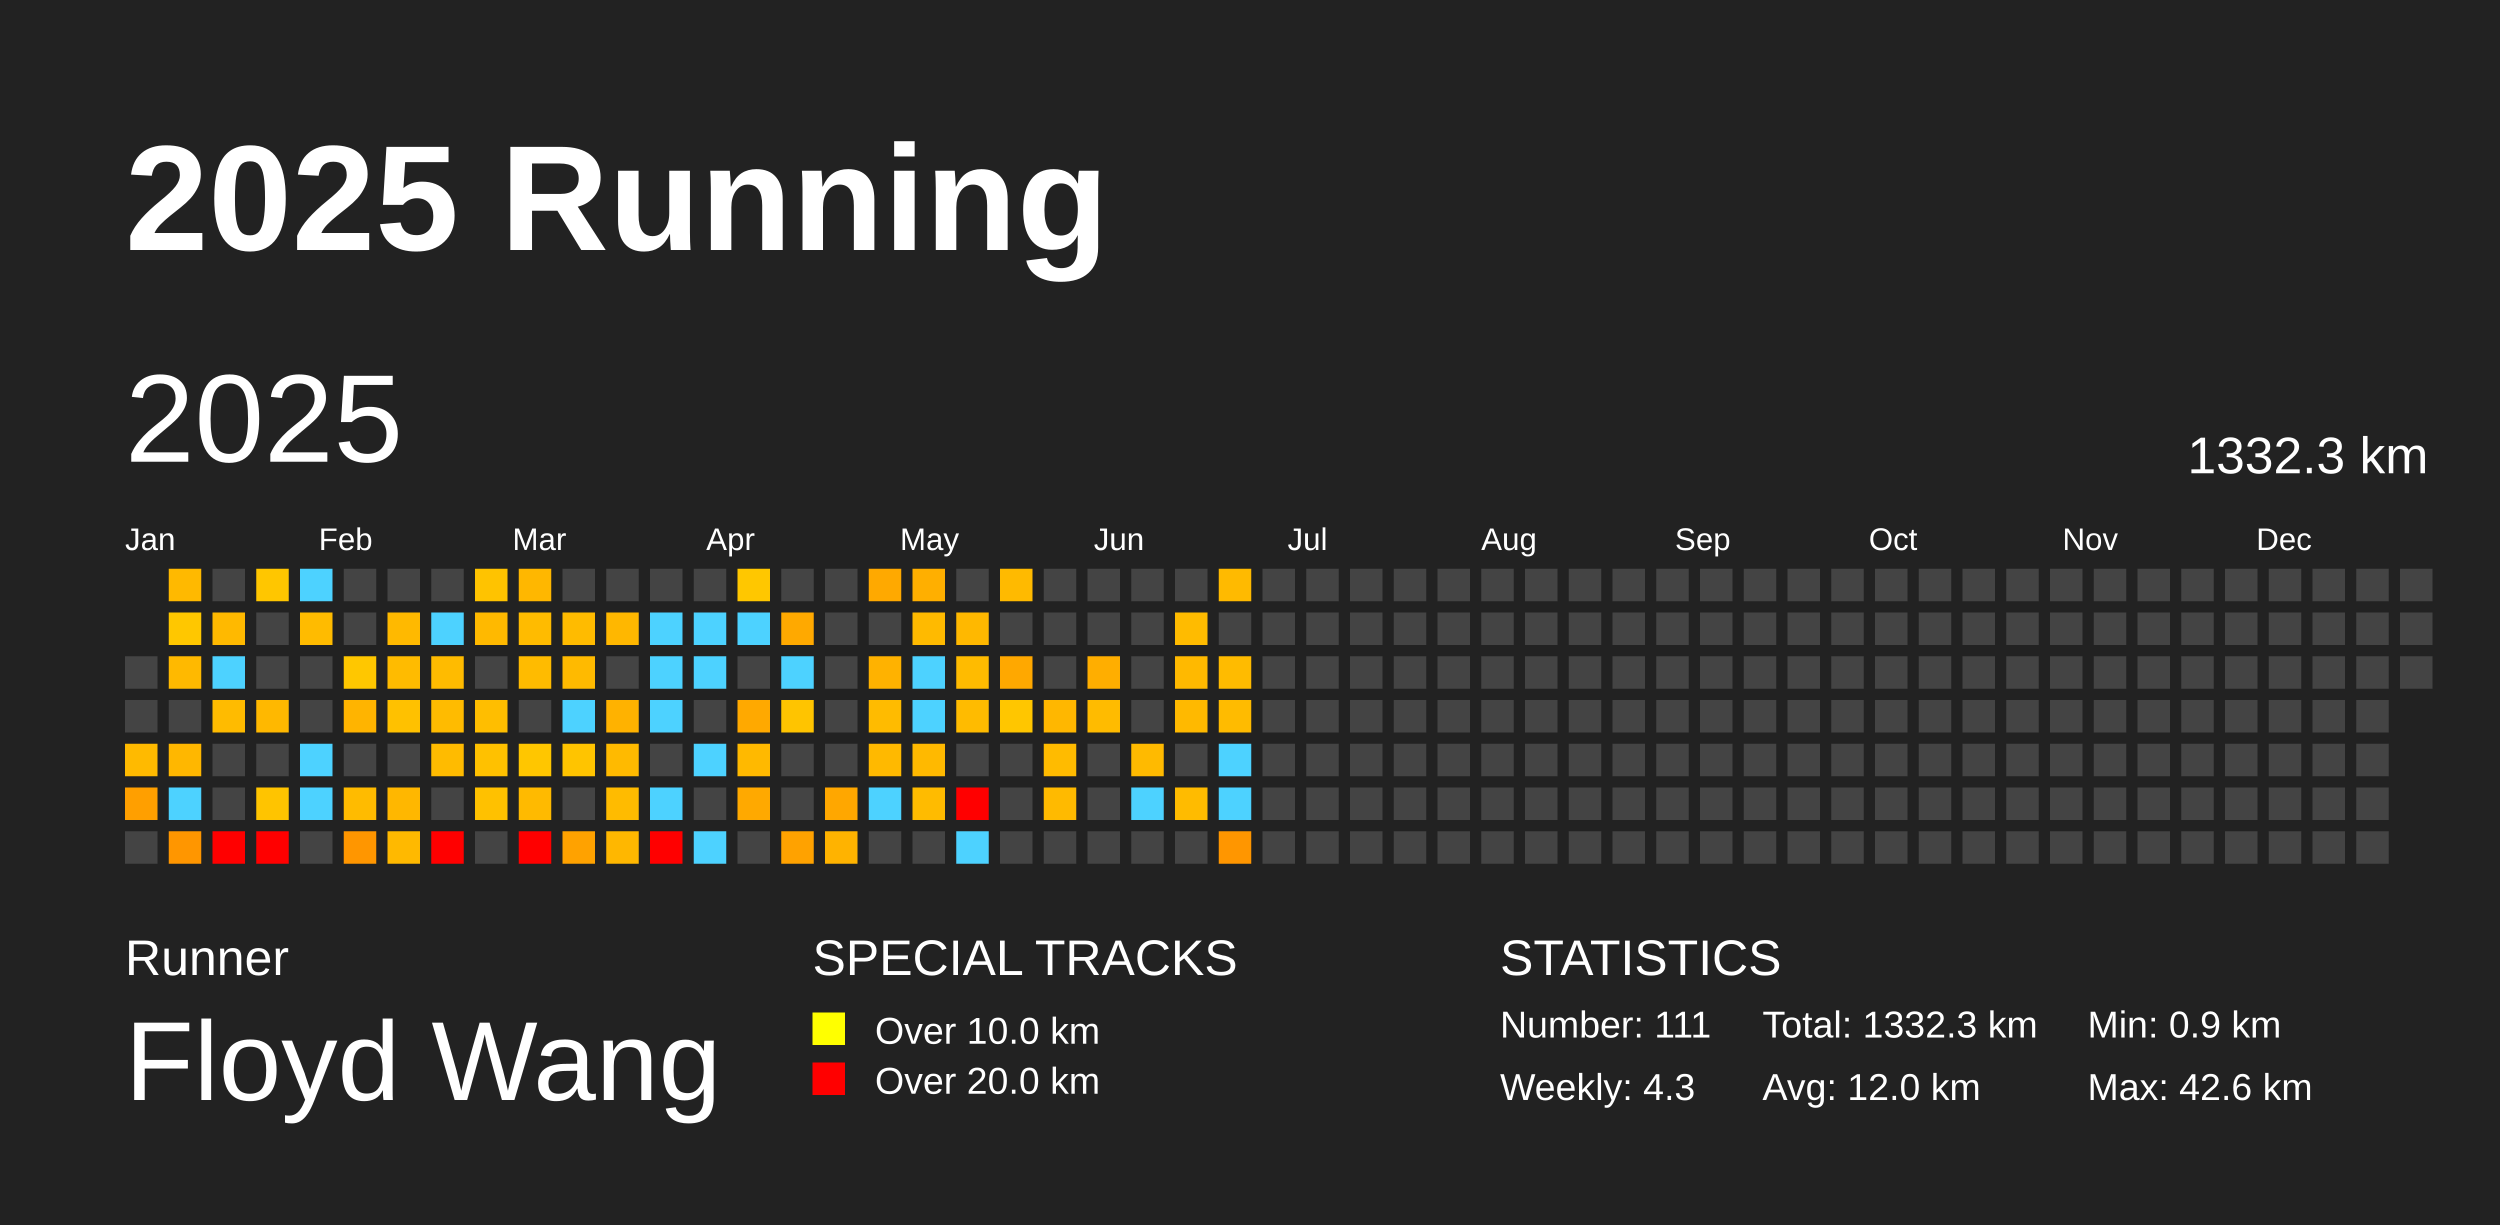
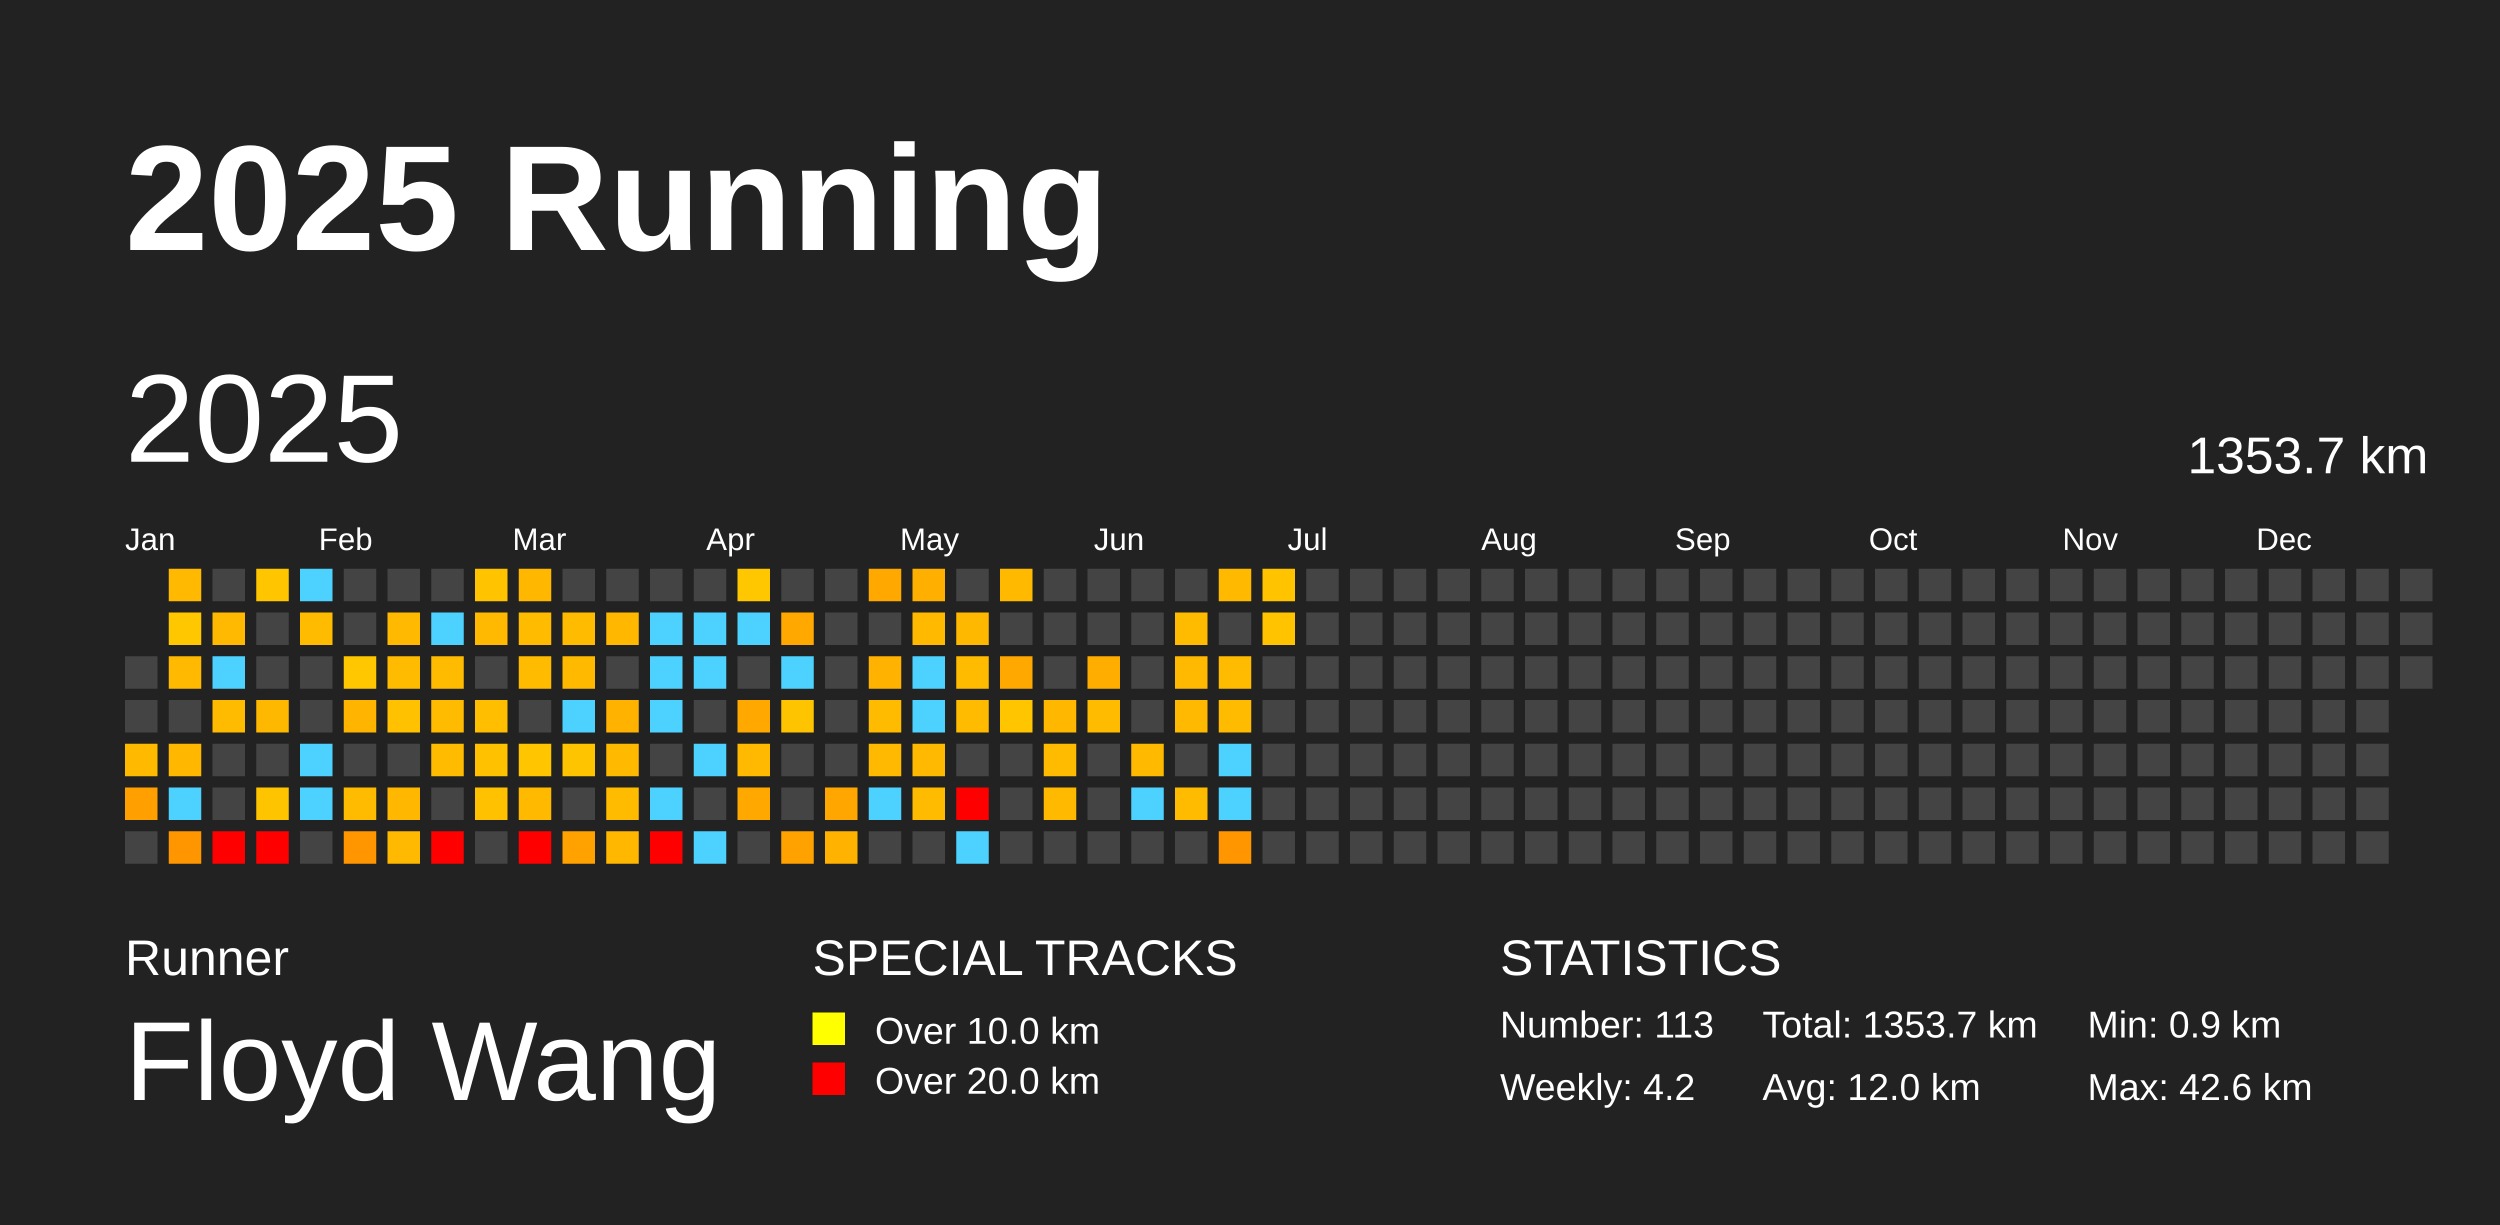
<svg xmlns="http://www.w3.org/2000/svg" baseProfile="full" height="98mm" version="1.1" viewBox="0,0,200,98" width="200mm">
  <defs />
  <rect fill="#222222" height="98" width="200" x="0" y="0" />
  <text fill="#FFFFFF" style="font-size:12px; font-family:Arial; font-weight:bold;" x="10" y="20">2025 Running</text>
  <text fill="#FFFFFF" style="font-size:4px; font-family:Arial" x="10" y="78">Runner</text>
  <text fill="#FFFFFF" style="font-size:9px; font-family:Arial" x="10" y="88">Floyd Wang</text>
  <text fill="#FFFFFF" style="font-size:4px; font-family:Arial" x="65" y="78">SPECIAL TRACKS</text>
  <rect fill="yellow" height="2.6" width="2.6" x="65" y="81" />
  <text fill="#FFFFFF" style="font-size:3px; font-family:Arial" x="70" y="83.5">Over 10.0 km</text>
  <rect fill="red" height="2.6" width="2.6" x="65" y="85" />
  <text fill="#FFFFFF" style="font-size:3px; font-family:Arial" x="70" y="87.5">Over 20.0 km</text>
  <text fill="#FFFFFF" style="font-size:4px; font-family:Arial" x="120" y="78">STATISTICS</text>
-   <text fill="#FFFFFF" style="font-size:3px; font-family:Arial" x="120" y="83">Number: 111</text>
-   <text fill="#FFFFFF" style="font-size:3px; font-family:Arial" x="120" y="88">Weekly: 4.3</text>
-   <text fill="#FFFFFF" style="font-size:3px; font-family:Arial" x="141" y="83">Total: 1332.3 km</text>
+   <text fill="#FFFFFF" style="font-size:3px; font-family:Arial" x="120" y="83">Number: 113</text>
+   <text fill="#FFFFFF" style="font-size:3px; font-family:Arial" x="120" y="88">Weekly: 4.2</text>
+   <text fill="#FFFFFF" style="font-size:3px; font-family:Arial" x="141" y="83">Total: 1353.7 km</text>
  <text fill="#FFFFFF" style="font-size:3px; font-family:Arial" x="141" y="88">Avg: 12.0 km</text>
  <text fill="#FFFFFF" style="font-size:3px; font-family:Arial" x="167" y="83">Min: 0.9 km</text>
  <text fill="#FFFFFF" style="font-size:3px; font-family:Arial" x="167" y="88">Max: 42.6 km</text>
  <text dominant-baseline="hanging" fill="#FFFFFF" style="font-size:10.0px; font-family:Arial;" x="10" y="30">2025</text>
-   <text dominant-baseline="hanging" fill="#FFFFFF" style="font-size:4.125px; font-family:Arial;" x="175" y="35">1332.3 km</text>
+   <text dominant-baseline="hanging" fill="#FFFFFF" style="font-size:4.125px; font-family:Arial;" x="175" y="35">1353.7 km</text>
  <text fill="#FFFFFF" style="font-size:2.5px; font-family:Arial" x="10.0" y="44">Jan</text>
  <text fill="#FFFFFF" style="font-size:2.5px; font-family:Arial" x="25.5" y="44">Feb</text>
  <text fill="#FFFFFF" style="font-size:2.5px; font-family:Arial" x="41.0" y="44">Mar</text>
  <text fill="#FFFFFF" style="font-size:2.5px; font-family:Arial" x="56.5" y="44">Apr</text>
  <text fill="#FFFFFF" style="font-size:2.5px; font-family:Arial" x="72.0" y="44">May</text>
  <text fill="#FFFFFF" style="font-size:2.5px; font-family:Arial" x="87.5" y="44">Jun</text>
  <text fill="#FFFFFF" style="font-size:2.5px; font-family:Arial" x="103.0" y="44">Jul</text>
  <text fill="#FFFFFF" style="font-size:2.5px; font-family:Arial" x="118.5" y="44">Aug</text>
  <text fill="#FFFFFF" style="font-size:2.5px; font-family:Arial" x="134.0" y="44">Sep</text>
  <text fill="#FFFFFF" style="font-size:2.5px; font-family:Arial" x="149.5" y="44">Oct</text>
  <text fill="#FFFFFF" style="font-size:2.5px; font-family:Arial" x="165.0" y="44">Nov</text>
  <text fill="#FFFFFF" style="font-size:2.5px; font-family:Arial" x="180.5" y="44">Dec</text>
  <rect fill="#444444" height="2.6" width="2.6" x="10.0" y="52.5" />
  <rect fill="#444444" height="2.6" width="2.6" x="10.0" y="56.0" />
  <rect fill="#ffba00" height="2.6" width="2.6" x="10.0" y="59.5" />
  <rect fill="#ff9f00" height="2.6" width="2.6" x="10.0" y="63.0" />
  <rect fill="#444444" height="2.6" width="2.6" x="10.0" y="66.5" />
  <rect fill="#ffb900" height="2.6" width="2.6" x="13.5" y="45.5" />
  <rect fill="#ffc700" height="2.6" width="2.6" x="13.5" y="49.0" />
  <rect fill="#ffb900" height="2.6" width="2.6" x="13.5" y="52.5" />
  <rect fill="#444444" height="2.6" width="2.6" x="13.5" y="56.0" />
  <rect fill="#ffb700" height="2.6" width="2.6" x="13.5" y="59.5" />
  <rect fill="#4dd2ff" height="2.6" width="2.6" x="13.5" y="63.0" />
  <rect fill="#ff9600" height="2.6" width="2.6" x="13.5" y="66.5" />
  <rect fill="#444444" height="2.6" width="2.6" x="17.0" y="45.5" />
  <rect fill="#ffb900" height="2.6" width="2.6" x="17.0" y="49.0" />
  <rect fill="#4dd2ff" height="2.6" width="2.6" x="17.0" y="52.5" />
  <rect fill="#ffbb00" height="2.6" width="2.6" x="17.0" y="56.0" />
  <rect fill="#444444" height="2.6" width="2.6" x="17.0" y="59.5" />
  <rect fill="#444444" height="2.6" width="2.6" x="17.0" y="63.0" />
  <rect fill="red" height="2.6" width="2.6" x="17.0" y="66.5" />
  <rect fill="#ffc600" height="2.6" width="2.6" x="20.5" y="45.5" />
  <rect fill="#444444" height="2.6" width="2.6" x="20.5" y="49.0" />
  <rect fill="#444444" height="2.6" width="2.6" x="20.5" y="52.5" />
  <rect fill="#ffb800" height="2.6" width="2.6" x="20.5" y="56.0" />
  <rect fill="#444444" height="2.6" width="2.6" x="20.5" y="59.5" />
  <rect fill="#ffc400" height="2.6" width="2.6" x="20.5" y="63.0" />
  <rect fill="red" height="2.6" width="2.6" x="20.5" y="66.5" />
  <rect fill="#4dd2ff" height="2.6" width="2.6" x="24.0" y="45.5" />
  <rect fill="#ffbb00" height="2.6" width="2.6" x="24.0" y="49.0" />
  <rect fill="#444444" height="2.6" width="2.6" x="24.0" y="52.5" />
  <rect fill="#444444" height="2.6" width="2.6" x="24.0" y="56.0" />
  <rect fill="#4dd2ff" height="2.6" width="2.6" x="24.0" y="59.5" />
  <rect fill="#4dd2ff" height="2.6" width="2.6" x="24.0" y="63.0" />
  <rect fill="#444444" height="2.6" width="2.6" x="24.0" y="66.5" />
  <rect fill="#444444" height="2.6" width="2.6" x="27.5" y="45.5" />
  <rect fill="#444444" height="2.6" width="2.6" x="27.5" y="49.0" />
  <rect fill="#ffc700" height="2.6" width="2.6" x="27.5" y="52.5" />
  <rect fill="#ffb400" height="2.6" width="2.6" x="27.5" y="56.0" />
  <rect fill="#444444" height="2.6" width="2.6" x="27.5" y="59.5" />
  <rect fill="#ffbb00" height="2.6" width="2.6" x="27.5" y="63.0" />
  <rect fill="#ff9600" height="2.6" width="2.6" x="27.5" y="66.5" />
  <rect fill="#444444" height="2.6" width="2.6" x="31.0" y="45.5" />
  <rect fill="#ffb900" height="2.6" width="2.6" x="31.0" y="49.0" />
  <rect fill="#ffbb00" height="2.6" width="2.6" x="31.0" y="52.5" />
  <rect fill="#ffc100" height="2.6" width="2.6" x="31.0" y="56.0" />
  <rect fill="#444444" height="2.6" width="2.6" x="31.0" y="59.5" />
  <rect fill="#ffb700" height="2.6" width="2.6" x="31.0" y="63.0" />
  <rect fill="#ffb900" height="2.6" width="2.6" x="31.0" y="66.5" />
  <rect fill="#444444" height="2.6" width="2.6" x="34.5" y="45.5" />
  <rect fill="#4dd2ff" height="2.6" width="2.6" x="34.5" y="49.0" />
  <rect fill="#ffbb00" height="2.6" width="2.6" x="34.5" y="52.5" />
  <rect fill="#ffbb00" height="2.6" width="2.6" x="34.5" y="56.0" />
  <rect fill="#ffbb00" height="2.6" width="2.6" x="34.5" y="59.5" />
  <rect fill="#444444" height="2.6" width="2.6" x="34.5" y="63.0" />
  <rect fill="red" height="2.6" width="2.6" x="34.5" y="66.5" />
  <rect fill="#ffc300" height="2.6" width="2.6" x="38.0" y="45.5" />
  <rect fill="#ffb900" height="2.6" width="2.6" x="38.0" y="49.0" />
  <rect fill="#444444" height="2.6" width="2.6" x="38.0" y="52.5" />
  <rect fill="#ffbe00" height="2.6" width="2.6" x="38.0" y="56.0" />
  <rect fill="#ffc100" height="2.6" width="2.6" x="38.0" y="59.5" />
  <rect fill="#ffc100" height="2.6" width="2.6" x="38.0" y="63.0" />
  <rect fill="#444444" height="2.6" width="2.6" x="38.0" y="66.5" />
  <rect fill="#ffb700" height="2.6" width="2.6" x="41.5" y="45.5" />
  <rect fill="#ffbb00" height="2.6" width="2.6" x="41.5" y="49.0" />
  <rect fill="#ffbb00" height="2.6" width="2.6" x="41.5" y="52.5" />
  <rect fill="#444444" height="2.6" width="2.6" x="41.5" y="56.0" />
  <rect fill="#ffc600" height="2.6" width="2.6" x="41.5" y="59.5" />
  <rect fill="#ffba00" height="2.6" width="2.6" x="41.5" y="63.0" />
  <rect fill="red" height="2.6" width="2.6" x="41.5" y="66.5" />
  <rect fill="#444444" height="2.6" width="2.6" x="45.0" y="45.5" />
  <rect fill="#ffbb00" height="2.6" width="2.6" x="45.0" y="49.0" />
  <rect fill="#ffba00" height="2.6" width="2.6" x="45.0" y="52.5" />
  <rect fill="#4dd2ff" height="2.6" width="2.6" x="45.0" y="56.0" />
  <rect fill="#ffc400" height="2.6" width="2.6" x="45.0" y="59.5" />
  <rect fill="#444444" height="2.6" width="2.6" x="45.0" y="63.0" />
  <rect fill="#ffa200" height="2.6" width="2.6" x="45.0" y="66.5" />
  <rect fill="#444444" height="2.6" width="2.6" x="48.5" y="45.5" />
  <rect fill="#ffb700" height="2.6" width="2.6" x="48.5" y="49.0" />
  <rect fill="#444444" height="2.6" width="2.6" x="48.5" y="52.5" />
  <rect fill="#ffb200" height="2.6" width="2.6" x="48.5" y="56.0" />
  <rect fill="#ffba00" height="2.6" width="2.6" x="48.5" y="59.5" />
  <rect fill="#ffbb00" height="2.6" width="2.6" x="48.5" y="63.0" />
  <rect fill="#ffb700" height="2.6" width="2.6" x="48.5" y="66.5" />
  <rect fill="#444444" height="2.6" width="2.6" x="52.0" y="45.5" />
  <rect fill="#4dd2ff" height="2.6" width="2.6" x="52.0" y="49.0" />
  <rect fill="#4dd2ff" height="2.6" width="2.6" x="52.0" y="52.5" />
  <rect fill="#4dd2ff" height="2.6" width="2.6" x="52.0" y="56.0" />
  <rect fill="#444444" height="2.6" width="2.6" x="52.0" y="59.5" />
  <rect fill="#4dd2ff" height="2.6" width="2.6" x="52.0" y="63.0" />
  <rect fill="red" height="2.6" width="2.6" x="52.0" y="66.5" />
  <rect fill="#444444" height="2.6" width="2.6" x="55.5" y="45.5" />
  <rect fill="#4dd2ff" height="2.6" width="2.6" x="55.5" y="49.0" />
  <rect fill="#4dd2ff" height="2.6" width="2.6" x="55.5" y="52.5" />
  <rect fill="#444444" height="2.6" width="2.6" x="55.5" y="56.0" />
  <rect fill="#4dd2ff" height="2.6" width="2.6" x="55.5" y="59.5" />
  <rect fill="#444444" height="2.6" width="2.6" x="55.5" y="63.0" />
  <rect fill="#4dd2ff" height="2.6" width="2.6" x="55.5" y="66.5" />
  <rect fill="#ffc700" height="2.6" width="2.6" x="59.0" y="45.5" />
  <rect fill="#4dd2ff" height="2.6" width="2.6" x="59.0" y="49.0" />
  <rect fill="#444444" height="2.6" width="2.6" x="59.0" y="52.5" />
  <rect fill="#ffa900" height="2.6" width="2.6" x="59.0" y="56.0" />
  <rect fill="#ffb900" height="2.6" width="2.6" x="59.0" y="59.5" />
  <rect fill="#ffa900" height="2.6" width="2.6" x="59.0" y="63.0" />
  <rect fill="#444444" height="2.6" width="2.6" x="59.0" y="66.5" />
  <rect fill="#444444" height="2.6" width="2.6" x="62.5" y="45.5" />
  <rect fill="#ffa900" height="2.6" width="2.6" x="62.5" y="49.0" />
  <rect fill="#4dd2ff" height="2.6" width="2.6" x="62.5" y="52.5" />
  <rect fill="#ffc400" height="2.6" width="2.6" x="62.5" y="56.0" />
  <rect fill="#444444" height="2.6" width="2.6" x="62.5" y="59.5" />
  <rect fill="#444444" height="2.6" width="2.6" x="62.5" y="63.0" />
  <rect fill="#ffa200" height="2.6" width="2.6" x="62.5" y="66.5" />
  <rect fill="#444444" height="2.6" width="2.6" x="66.0" y="45.5" />
  <rect fill="#444444" height="2.6" width="2.6" x="66.0" y="49.0" />
  <rect fill="#444444" height="2.6" width="2.6" x="66.0" y="52.5" />
  <rect fill="#444444" height="2.6" width="2.6" x="66.0" y="56.0" />
  <rect fill="#444444" height="2.6" width="2.6" x="66.0" y="59.5" />
  <rect fill="#ffa700" height="2.6" width="2.6" x="66.0" y="63.0" />
  <rect fill="#ffb300" height="2.6" width="2.6" x="66.0" y="66.5" />
  <rect fill="#ffa900" height="2.6" width="2.6" x="69.5" y="45.5" />
  <rect fill="#444444" height="2.6" width="2.6" x="69.5" y="49.0" />
  <rect fill="#ffb200" height="2.6" width="2.6" x="69.5" y="52.5" />
  <rect fill="#ffbb00" height="2.6" width="2.6" x="69.5" y="56.0" />
  <rect fill="#ffb900" height="2.6" width="2.6" x="69.5" y="59.5" />
  <rect fill="#4dd2ff" height="2.6" width="2.6" x="69.5" y="63.0" />
  <rect fill="#444444" height="2.6" width="2.6" x="69.5" y="66.5" />
  <rect fill="#ffaf00" height="2.6" width="2.6" x="73.0" y="45.5" />
  <rect fill="#ffba00" height="2.6" width="2.6" x="73.0" y="49.0" />
  <rect fill="#4dd2ff" height="2.6" width="2.6" x="73.0" y="52.5" />
  <rect fill="#4dd2ff" height="2.6" width="2.6" x="73.0" y="56.0" />
  <rect fill="#ffb900" height="2.6" width="2.6" x="73.0" y="59.5" />
  <rect fill="#ffbb00" height="2.6" width="2.6" x="73.0" y="63.0" />
  <rect fill="#444444" height="2.6" width="2.6" x="73.0" y="66.5" />
  <rect fill="#444444" height="2.6" width="2.6" x="76.5" y="45.5" />
  <rect fill="#ffb800" height="2.6" width="2.6" x="76.5" y="49.0" />
  <rect fill="#ffbb00" height="2.6" width="2.6" x="76.5" y="52.5" />
  <rect fill="#ffbb00" height="2.6" width="2.6" x="76.5" y="56.0" />
  <rect fill="#444444" height="2.6" width="2.6" x="76.5" y="59.5" />
  <rect fill="red" height="2.6" width="2.6" x="76.5" y="63.0" />
  <rect fill="#4dd2ff" height="2.6" width="2.6" x="76.5" y="66.5" />
  <rect fill="#ffba00" height="2.6" width="2.6" x="80.0" y="45.5" />
  <rect fill="#444444" height="2.6" width="2.6" x="80.0" y="49.0" />
  <rect fill="#ffa800" height="2.6" width="2.6" x="80.0" y="52.5" />
  <rect fill="#ffc600" height="2.6" width="2.6" x="80.0" y="56.0" />
  <rect fill="#444444" height="2.6" width="2.6" x="80.0" y="59.5" />
  <rect fill="#444444" height="2.6" width="2.6" x="80.0" y="63.0" />
  <rect fill="#444444" height="2.6" width="2.6" x="80.0" y="66.5" />
  <rect fill="#444444" height="2.6" width="2.6" x="83.5" y="45.5" />
  <rect fill="#444444" height="2.6" width="2.6" x="83.5" y="49.0" />
  <rect fill="#444444" height="2.6" width="2.6" x="83.5" y="52.5" />
  <rect fill="#ffb700" height="2.6" width="2.6" x="83.5" y="56.0" />
  <rect fill="#ffbb00" height="2.6" width="2.6" x="83.5" y="59.5" />
  <rect fill="#ffba00" height="2.6" width="2.6" x="83.5" y="63.0" />
  <rect fill="#444444" height="2.6" width="2.6" x="83.5" y="66.5" />
  <rect fill="#444444" height="2.6" width="2.6" x="87.0" y="45.5" />
  <rect fill="#444444" height="2.6" width="2.6" x="87.0" y="49.0" />
  <rect fill="#ffae00" height="2.6" width="2.6" x="87.0" y="52.5" />
  <rect fill="#ffbb00" height="2.6" width="2.6" x="87.0" y="56.0" />
  <rect fill="#444444" height="2.6" width="2.6" x="87.0" y="59.5" />
  <rect fill="#444444" height="2.6" width="2.6" x="87.0" y="63.0" />
  <rect fill="#444444" height="2.6" width="2.6" x="87.0" y="66.5" />
  <rect fill="#444444" height="2.6" width="2.6" x="90.5" y="45.5" />
  <rect fill="#444444" height="2.6" width="2.6" x="90.5" y="49.0" />
  <rect fill="#444444" height="2.6" width="2.6" x="90.5" y="52.5" />
  <rect fill="#444444" height="2.6" width="2.6" x="90.5" y="56.0" />
  <rect fill="#ffba00" height="2.6" width="2.6" x="90.5" y="59.5" />
  <rect fill="#4dd2ff" height="2.6" width="2.6" x="90.5" y="63.0" />
  <rect fill="#444444" height="2.6" width="2.6" x="90.5" y="66.5" />
  <rect fill="#444444" height="2.6" width="2.6" x="94.0" y="45.5" />
  <rect fill="#ffbb00" height="2.6" width="2.6" x="94.0" y="49.0" />
  <rect fill="#ffb900" height="2.6" width="2.6" x="94.0" y="52.5" />
  <rect fill="#ffb900" height="2.6" width="2.6" x="94.0" y="56.0" />
  <rect fill="#444444" height="2.6" width="2.6" x="94.0" y="59.5" />
  <rect fill="#ffbb00" height="2.6" width="2.6" x="94.0" y="63.0" />
  <rect fill="#444444" height="2.6" width="2.6" x="94.0" y="66.5" />
  <rect fill="#ffba00" height="2.6" width="2.6" x="97.5" y="45.5" />
  <rect fill="#444444" height="2.6" width="2.6" x="97.5" y="49.0" />
  <rect fill="#ffbb00" height="2.6" width="2.6" x="97.5" y="52.5" />
  <rect fill="#ffbb00" height="2.6" width="2.6" x="97.5" y="56.0" />
  <rect fill="#4dd2ff" height="2.6" width="2.6" x="97.5" y="59.5" />
  <rect fill="#4dd2ff" height="2.6" width="2.6" x="97.5" y="63.0" />
  <rect fill="#ff9600" height="2.6" width="2.6" x="97.5" y="66.5" />
-   <rect fill="#444444" height="2.6" width="2.6" x="101.0" y="45.5" />
-   <rect fill="#444444" height="2.6" width="2.6" x="101.0" y="49.0" />
+   <rect fill="#ffc300" height="2.6" width="2.6" x="101.0" y="45.5" />
+   <rect fill="#ffc300" height="2.6" width="2.6" x="101.0" y="49.0" />
  <rect fill="#444444" height="2.6" width="2.6" x="101.0" y="52.5" />
  <rect fill="#444444" height="2.6" width="2.6" x="101.0" y="56.0" />
  <rect fill="#444444" height="2.6" width="2.6" x="101.0" y="59.5" />
  <rect fill="#444444" height="2.6" width="2.6" x="101.0" y="63.0" />
  <rect fill="#444444" height="2.6" width="2.6" x="101.0" y="66.5" />
  <rect fill="#444444" height="2.6" width="2.6" x="104.5" y="45.5" />
  <rect fill="#444444" height="2.6" width="2.6" x="104.5" y="49.0" />
  <rect fill="#444444" height="2.6" width="2.6" x="104.5" y="52.5" />
  <rect fill="#444444" height="2.6" width="2.6" x="104.5" y="56.0" />
  <rect fill="#444444" height="2.6" width="2.6" x="104.5" y="59.5" />
  <rect fill="#444444" height="2.6" width="2.6" x="104.5" y="63.0" />
  <rect fill="#444444" height="2.6" width="2.6" x="104.5" y="66.5" />
  <rect fill="#444444" height="2.6" width="2.6" x="108.0" y="45.5" />
  <rect fill="#444444" height="2.6" width="2.6" x="108.0" y="49.0" />
  <rect fill="#444444" height="2.6" width="2.6" x="108.0" y="52.5" />
  <rect fill="#444444" height="2.6" width="2.6" x="108.0" y="56.0" />
  <rect fill="#444444" height="2.6" width="2.6" x="108.0" y="59.5" />
  <rect fill="#444444" height="2.6" width="2.6" x="108.0" y="63.0" />
  <rect fill="#444444" height="2.6" width="2.6" x="108.0" y="66.5" />
  <rect fill="#444444" height="2.6" width="2.6" x="111.5" y="45.5" />
  <rect fill="#444444" height="2.6" width="2.6" x="111.5" y="49.0" />
  <rect fill="#444444" height="2.6" width="2.6" x="111.5" y="52.5" />
  <rect fill="#444444" height="2.6" width="2.6" x="111.5" y="56.0" />
  <rect fill="#444444" height="2.6" width="2.6" x="111.5" y="59.5" />
  <rect fill="#444444" height="2.6" width="2.6" x="111.5" y="63.0" />
  <rect fill="#444444" height="2.6" width="2.6" x="111.5" y="66.5" />
  <rect fill="#444444" height="2.6" width="2.6" x="115.0" y="45.5" />
  <rect fill="#444444" height="2.6" width="2.6" x="115.0" y="49.0" />
  <rect fill="#444444" height="2.6" width="2.6" x="115.0" y="52.5" />
  <rect fill="#444444" height="2.6" width="2.6" x="115.0" y="56.0" />
  <rect fill="#444444" height="2.6" width="2.6" x="115.0" y="59.5" />
  <rect fill="#444444" height="2.6" width="2.6" x="115.0" y="63.0" />
  <rect fill="#444444" height="2.6" width="2.6" x="115.0" y="66.5" />
  <rect fill="#444444" height="2.6" width="2.6" x="118.5" y="45.5" />
  <rect fill="#444444" height="2.6" width="2.6" x="118.5" y="49.0" />
  <rect fill="#444444" height="2.6" width="2.6" x="118.5" y="52.5" />
  <rect fill="#444444" height="2.6" width="2.6" x="118.5" y="56.0" />
  <rect fill="#444444" height="2.6" width="2.6" x="118.5" y="59.5" />
  <rect fill="#444444" height="2.6" width="2.6" x="118.5" y="63.0" />
  <rect fill="#444444" height="2.6" width="2.6" x="118.5" y="66.5" />
  <rect fill="#444444" height="2.6" width="2.6" x="122.0" y="45.5" />
  <rect fill="#444444" height="2.6" width="2.6" x="122.0" y="49.0" />
  <rect fill="#444444" height="2.6" width="2.6" x="122.0" y="52.5" />
  <rect fill="#444444" height="2.6" width="2.6" x="122.0" y="56.0" />
  <rect fill="#444444" height="2.6" width="2.6" x="122.0" y="59.5" />
  <rect fill="#444444" height="2.6" width="2.6" x="122.0" y="63.0" />
  <rect fill="#444444" height="2.6" width="2.6" x="122.0" y="66.5" />
  <rect fill="#444444" height="2.6" width="2.6" x="125.5" y="45.5" />
  <rect fill="#444444" height="2.6" width="2.6" x="125.5" y="49.0" />
  <rect fill="#444444" height="2.6" width="2.6" x="125.5" y="52.5" />
  <rect fill="#444444" height="2.6" width="2.6" x="125.5" y="56.0" />
  <rect fill="#444444" height="2.6" width="2.6" x="125.5" y="59.5" />
  <rect fill="#444444" height="2.6" width="2.6" x="125.5" y="63.0" />
  <rect fill="#444444" height="2.6" width="2.6" x="125.5" y="66.5" />
  <rect fill="#444444" height="2.6" width="2.6" x="129.0" y="45.5" />
  <rect fill="#444444" height="2.6" width="2.6" x="129.0" y="49.0" />
  <rect fill="#444444" height="2.6" width="2.6" x="129.0" y="52.5" />
  <rect fill="#444444" height="2.6" width="2.6" x="129.0" y="56.0" />
  <rect fill="#444444" height="2.6" width="2.6" x="129.0" y="59.5" />
  <rect fill="#444444" height="2.6" width="2.6" x="129.0" y="63.0" />
  <rect fill="#444444" height="2.6" width="2.6" x="129.0" y="66.5" />
  <rect fill="#444444" height="2.6" width="2.6" x="132.5" y="45.5" />
  <rect fill="#444444" height="2.6" width="2.6" x="132.5" y="49.0" />
  <rect fill="#444444" height="2.6" width="2.6" x="132.5" y="52.5" />
  <rect fill="#444444" height="2.6" width="2.6" x="132.5" y="56.0" />
  <rect fill="#444444" height="2.6" width="2.6" x="132.5" y="59.5" />
  <rect fill="#444444" height="2.6" width="2.6" x="132.5" y="63.0" />
  <rect fill="#444444" height="2.6" width="2.6" x="132.5" y="66.5" />
  <rect fill="#444444" height="2.6" width="2.6" x="136.0" y="45.5" />
  <rect fill="#444444" height="2.6" width="2.6" x="136.0" y="49.0" />
  <rect fill="#444444" height="2.6" width="2.6" x="136.0" y="52.5" />
  <rect fill="#444444" height="2.6" width="2.6" x="136.0" y="56.0" />
  <rect fill="#444444" height="2.6" width="2.6" x="136.0" y="59.5" />
  <rect fill="#444444" height="2.6" width="2.6" x="136.0" y="63.0" />
  <rect fill="#444444" height="2.6" width="2.6" x="136.0" y="66.5" />
  <rect fill="#444444" height="2.6" width="2.6" x="139.5" y="45.5" />
  <rect fill="#444444" height="2.6" width="2.6" x="139.5" y="49.0" />
  <rect fill="#444444" height="2.6" width="2.6" x="139.5" y="52.5" />
  <rect fill="#444444" height="2.6" width="2.6" x="139.5" y="56.0" />
  <rect fill="#444444" height="2.6" width="2.6" x="139.5" y="59.5" />
  <rect fill="#444444" height="2.6" width="2.6" x="139.5" y="63.0" />
  <rect fill="#444444" height="2.6" width="2.6" x="139.5" y="66.5" />
  <rect fill="#444444" height="2.6" width="2.6" x="143.0" y="45.5" />
  <rect fill="#444444" height="2.6" width="2.6" x="143.0" y="49.0" />
  <rect fill="#444444" height="2.6" width="2.6" x="143.0" y="52.5" />
  <rect fill="#444444" height="2.6" width="2.6" x="143.0" y="56.0" />
  <rect fill="#444444" height="2.6" width="2.6" x="143.0" y="59.5" />
  <rect fill="#444444" height="2.6" width="2.6" x="143.0" y="63.0" />
  <rect fill="#444444" height="2.6" width="2.6" x="143.0" y="66.5" />
  <rect fill="#444444" height="2.6" width="2.6" x="146.5" y="45.5" />
  <rect fill="#444444" height="2.6" width="2.6" x="146.5" y="49.0" />
  <rect fill="#444444" height="2.6" width="2.6" x="146.5" y="52.5" />
  <rect fill="#444444" height="2.6" width="2.6" x="146.5" y="56.0" />
  <rect fill="#444444" height="2.6" width="2.6" x="146.5" y="59.5" />
  <rect fill="#444444" height="2.6" width="2.6" x="146.5" y="63.0" />
  <rect fill="#444444" height="2.6" width="2.6" x="146.5" y="66.5" />
  <rect fill="#444444" height="2.6" width="2.6" x="150.0" y="45.5" />
  <rect fill="#444444" height="2.6" width="2.6" x="150.0" y="49.0" />
  <rect fill="#444444" height="2.6" width="2.6" x="150.0" y="52.5" />
  <rect fill="#444444" height="2.6" width="2.6" x="150.0" y="56.0" />
  <rect fill="#444444" height="2.6" width="2.6" x="150.0" y="59.5" />
  <rect fill="#444444" height="2.6" width="2.6" x="150.0" y="63.0" />
  <rect fill="#444444" height="2.6" width="2.6" x="150.0" y="66.5" />
  <rect fill="#444444" height="2.6" width="2.6" x="153.5" y="45.5" />
  <rect fill="#444444" height="2.6" width="2.6" x="153.5" y="49.0" />
  <rect fill="#444444" height="2.6" width="2.6" x="153.5" y="52.5" />
  <rect fill="#444444" height="2.6" width="2.6" x="153.5" y="56.0" />
  <rect fill="#444444" height="2.6" width="2.6" x="153.5" y="59.5" />
  <rect fill="#444444" height="2.6" width="2.6" x="153.5" y="63.0" />
  <rect fill="#444444" height="2.6" width="2.6" x="153.5" y="66.5" />
  <rect fill="#444444" height="2.6" width="2.6" x="157.0" y="45.5" />
  <rect fill="#444444" height="2.6" width="2.6" x="157.0" y="49.0" />
  <rect fill="#444444" height="2.6" width="2.6" x="157.0" y="52.5" />
  <rect fill="#444444" height="2.6" width="2.6" x="157.0" y="56.0" />
  <rect fill="#444444" height="2.6" width="2.6" x="157.0" y="59.5" />
  <rect fill="#444444" height="2.6" width="2.6" x="157.0" y="63.0" />
  <rect fill="#444444" height="2.6" width="2.6" x="157.0" y="66.5" />
  <rect fill="#444444" height="2.6" width="2.6" x="160.5" y="45.5" />
  <rect fill="#444444" height="2.6" width="2.6" x="160.5" y="49.0" />
  <rect fill="#444444" height="2.6" width="2.6" x="160.5" y="52.5" />
  <rect fill="#444444" height="2.6" width="2.6" x="160.5" y="56.0" />
  <rect fill="#444444" height="2.6" width="2.6" x="160.5" y="59.5" />
  <rect fill="#444444" height="2.6" width="2.6" x="160.5" y="63.0" />
  <rect fill="#444444" height="2.6" width="2.6" x="160.5" y="66.5" />
  <rect fill="#444444" height="2.6" width="2.6" x="164.0" y="45.5" />
  <rect fill="#444444" height="2.6" width="2.6" x="164.0" y="49.0" />
  <rect fill="#444444" height="2.6" width="2.6" x="164.0" y="52.5" />
  <rect fill="#444444" height="2.6" width="2.6" x="164.0" y="56.0" />
  <rect fill="#444444" height="2.6" width="2.6" x="164.0" y="59.5" />
  <rect fill="#444444" height="2.6" width="2.6" x="164.0" y="63.0" />
  <rect fill="#444444" height="2.6" width="2.6" x="164.0" y="66.5" />
  <rect fill="#444444" height="2.6" width="2.6" x="167.5" y="45.5" />
  <rect fill="#444444" height="2.6" width="2.6" x="167.5" y="49.0" />
  <rect fill="#444444" height="2.6" width="2.6" x="167.5" y="52.5" />
  <rect fill="#444444" height="2.6" width="2.6" x="167.5" y="56.0" />
  <rect fill="#444444" height="2.6" width="2.6" x="167.5" y="59.5" />
  <rect fill="#444444" height="2.6" width="2.6" x="167.5" y="63.0" />
  <rect fill="#444444" height="2.6" width="2.6" x="167.5" y="66.5" />
  <rect fill="#444444" height="2.6" width="2.6" x="171.0" y="45.5" />
  <rect fill="#444444" height="2.6" width="2.6" x="171.0" y="49.0" />
  <rect fill="#444444" height="2.6" width="2.6" x="171.0" y="52.5" />
  <rect fill="#444444" height="2.6" width="2.6" x="171.0" y="56.0" />
  <rect fill="#444444" height="2.6" width="2.6" x="171.0" y="59.5" />
  <rect fill="#444444" height="2.6" width="2.6" x="171.0" y="63.0" />
  <rect fill="#444444" height="2.6" width="2.6" x="171.0" y="66.5" />
  <rect fill="#444444" height="2.6" width="2.6" x="174.5" y="45.5" />
  <rect fill="#444444" height="2.6" width="2.6" x="174.5" y="49.0" />
  <rect fill="#444444" height="2.6" width="2.6" x="174.5" y="52.5" />
  <rect fill="#444444" height="2.6" width="2.6" x="174.5" y="56.0" />
  <rect fill="#444444" height="2.6" width="2.6" x="174.5" y="59.5" />
  <rect fill="#444444" height="2.6" width="2.6" x="174.5" y="63.0" />
  <rect fill="#444444" height="2.6" width="2.6" x="174.5" y="66.5" />
  <rect fill="#444444" height="2.6" width="2.6" x="178.0" y="45.5" />
  <rect fill="#444444" height="2.6" width="2.6" x="178.0" y="49.0" />
  <rect fill="#444444" height="2.6" width="2.6" x="178.0" y="52.5" />
  <rect fill="#444444" height="2.6" width="2.6" x="178.0" y="56.0" />
  <rect fill="#444444" height="2.6" width="2.6" x="178.0" y="59.5" />
  <rect fill="#444444" height="2.6" width="2.6" x="178.0" y="63.0" />
  <rect fill="#444444" height="2.6" width="2.6" x="178.0" y="66.5" />
  <rect fill="#444444" height="2.6" width="2.6" x="181.5" y="45.5" />
  <rect fill="#444444" height="2.6" width="2.6" x="181.5" y="49.0" />
  <rect fill="#444444" height="2.6" width="2.6" x="181.5" y="52.5" />
  <rect fill="#444444" height="2.6" width="2.6" x="181.5" y="56.0" />
  <rect fill="#444444" height="2.6" width="2.6" x="181.5" y="59.5" />
  <rect fill="#444444" height="2.6" width="2.6" x="181.5" y="63.0" />
  <rect fill="#444444" height="2.6" width="2.6" x="181.5" y="66.5" />
  <rect fill="#444444" height="2.6" width="2.6" x="185.0" y="45.5" />
  <rect fill="#444444" height="2.6" width="2.6" x="185.0" y="49.0" />
  <rect fill="#444444" height="2.6" width="2.6" x="185.0" y="52.5" />
  <rect fill="#444444" height="2.6" width="2.6" x="185.0" y="56.0" />
  <rect fill="#444444" height="2.6" width="2.6" x="185.0" y="59.5" />
  <rect fill="#444444" height="2.6" width="2.6" x="185.0" y="63.0" />
  <rect fill="#444444" height="2.6" width="2.6" x="185.0" y="66.5" />
  <rect fill="#444444" height="2.6" width="2.6" x="188.5" y="45.5" />
  <rect fill="#444444" height="2.6" width="2.6" x="188.5" y="49.0" />
  <rect fill="#444444" height="2.6" width="2.6" x="188.5" y="52.5" />
  <rect fill="#444444" height="2.6" width="2.6" x="188.5" y="56.0" />
  <rect fill="#444444" height="2.6" width="2.6" x="188.5" y="59.5" />
  <rect fill="#444444" height="2.6" width="2.6" x="188.5" y="63.0" />
  <rect fill="#444444" height="2.6" width="2.6" x="188.5" y="66.5" />
  <rect fill="#444444" height="2.6" width="2.6" x="192.0" y="45.5" />
  <rect fill="#444444" height="2.6" width="2.6" x="192.0" y="49.0" />
  <rect fill="#444444" height="2.6" width="2.6" x="192.0" y="52.5" />
</svg>
